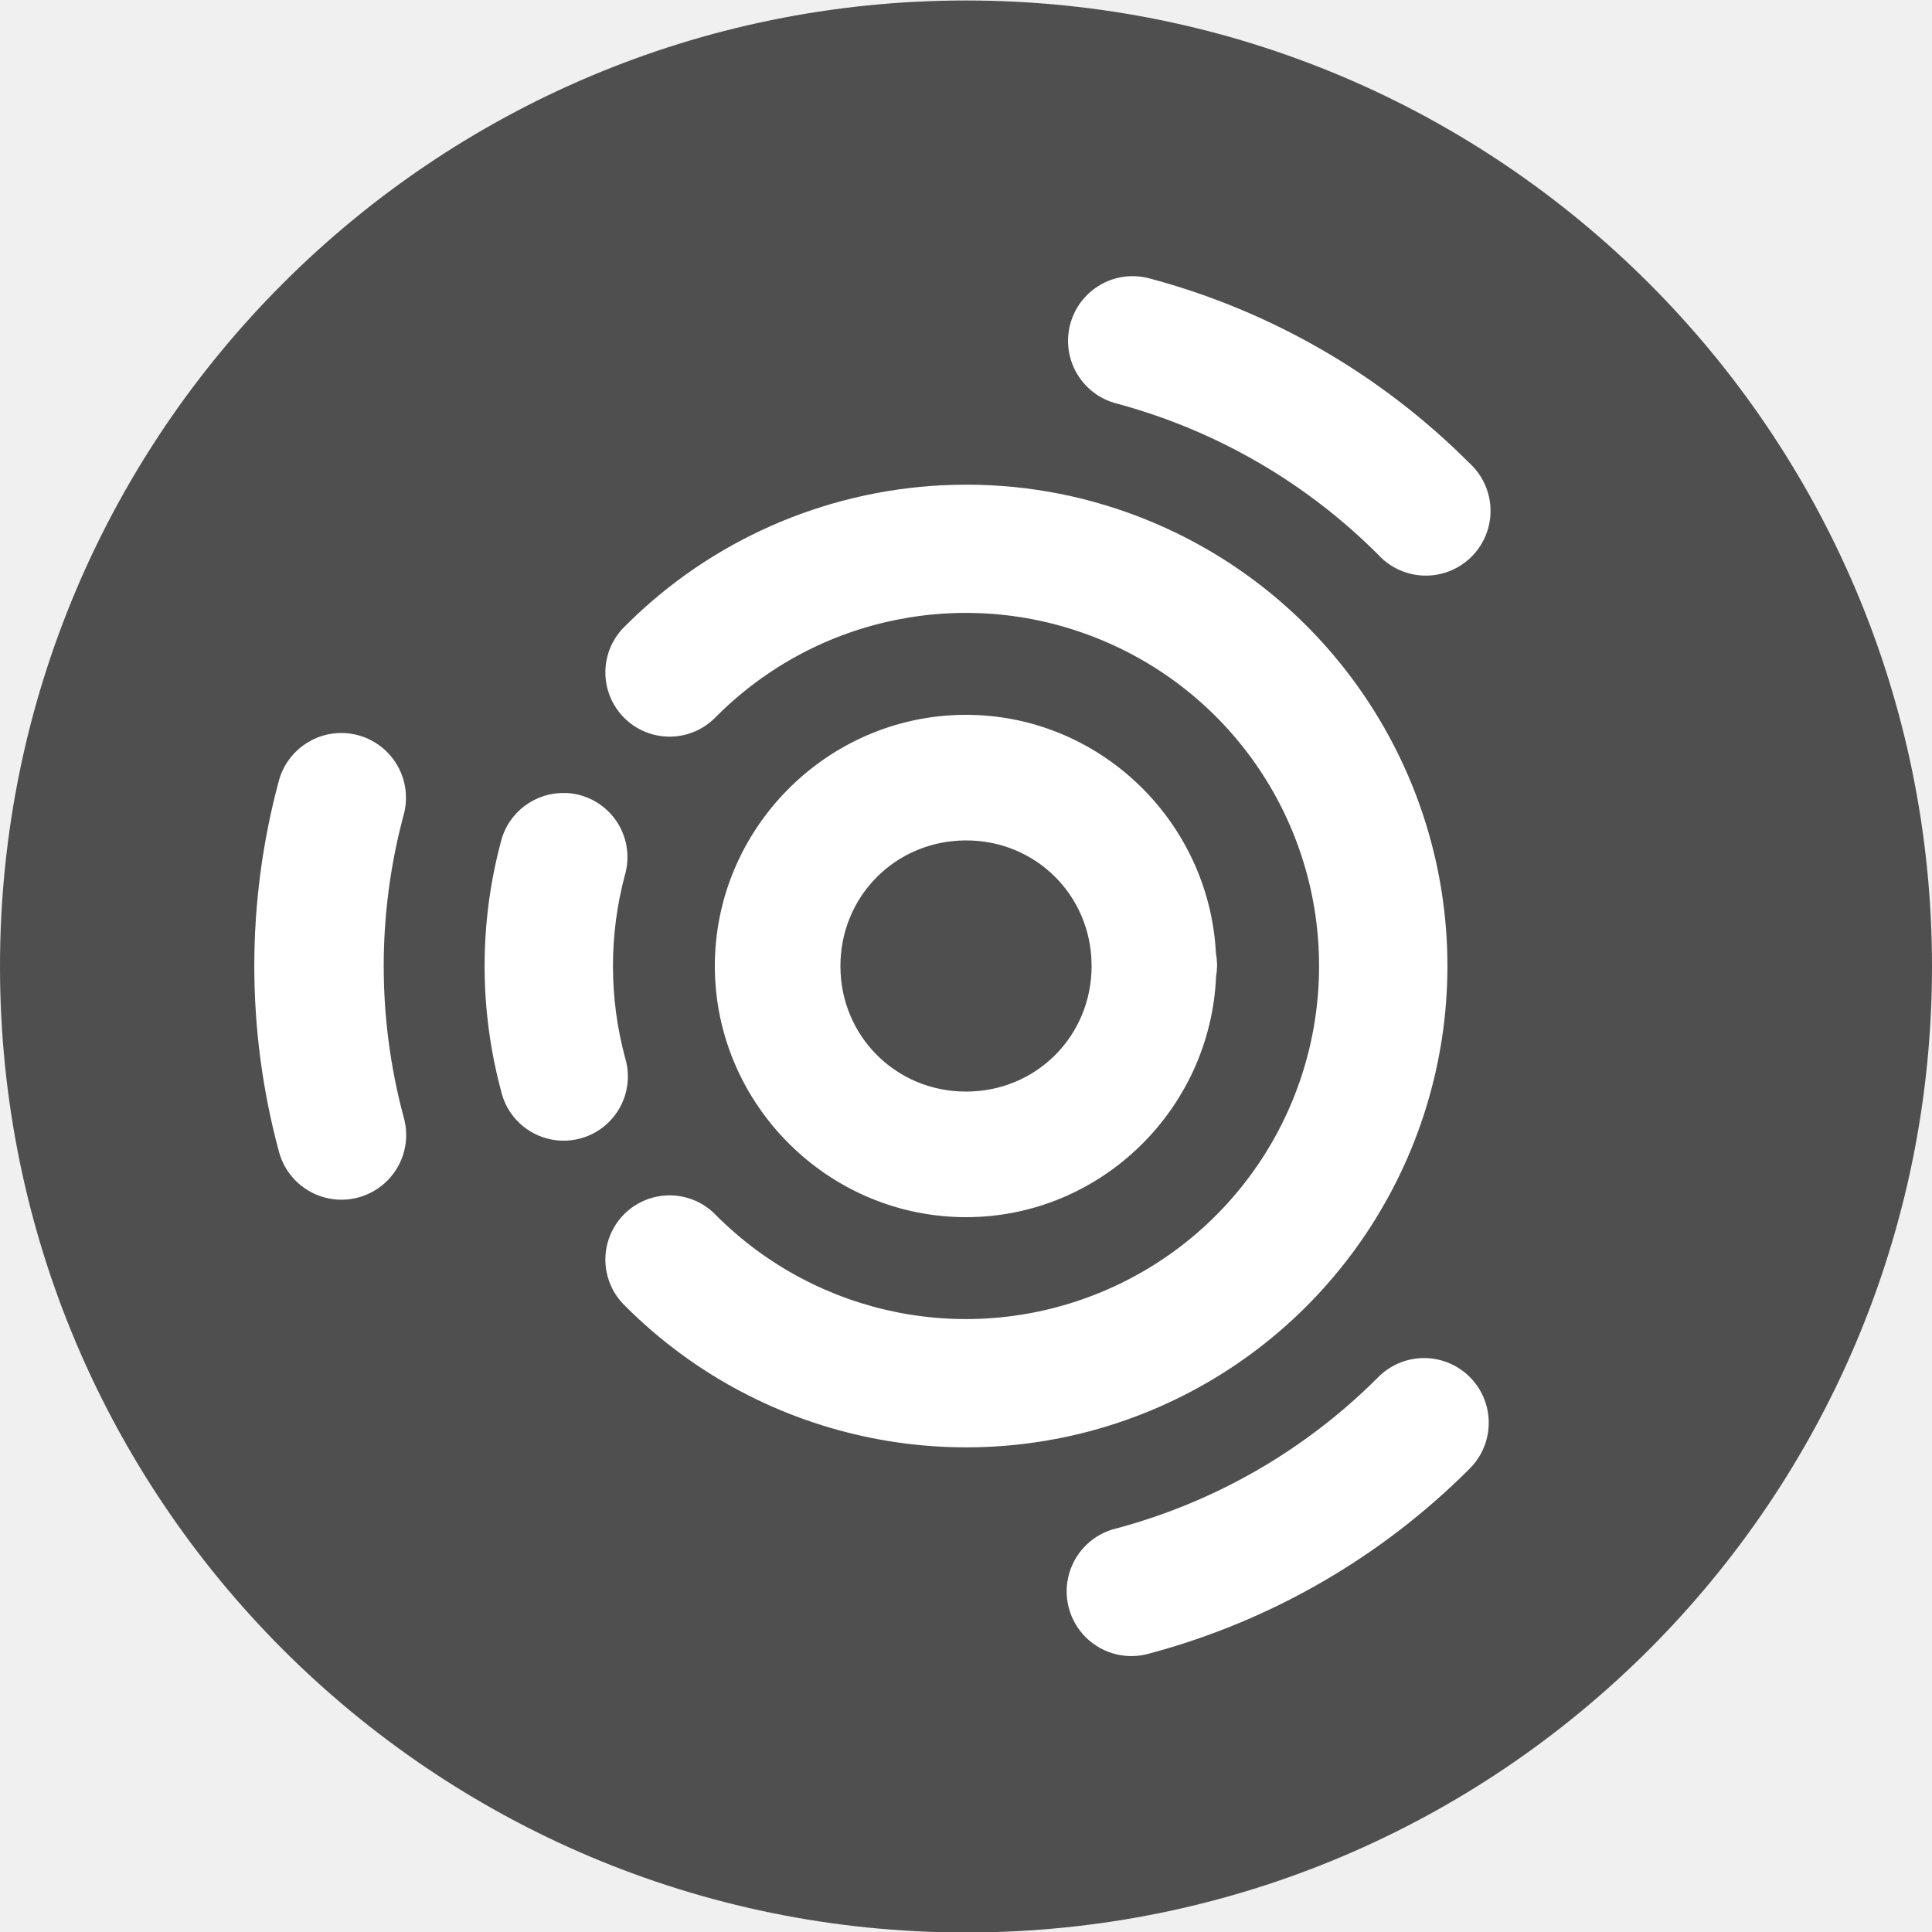
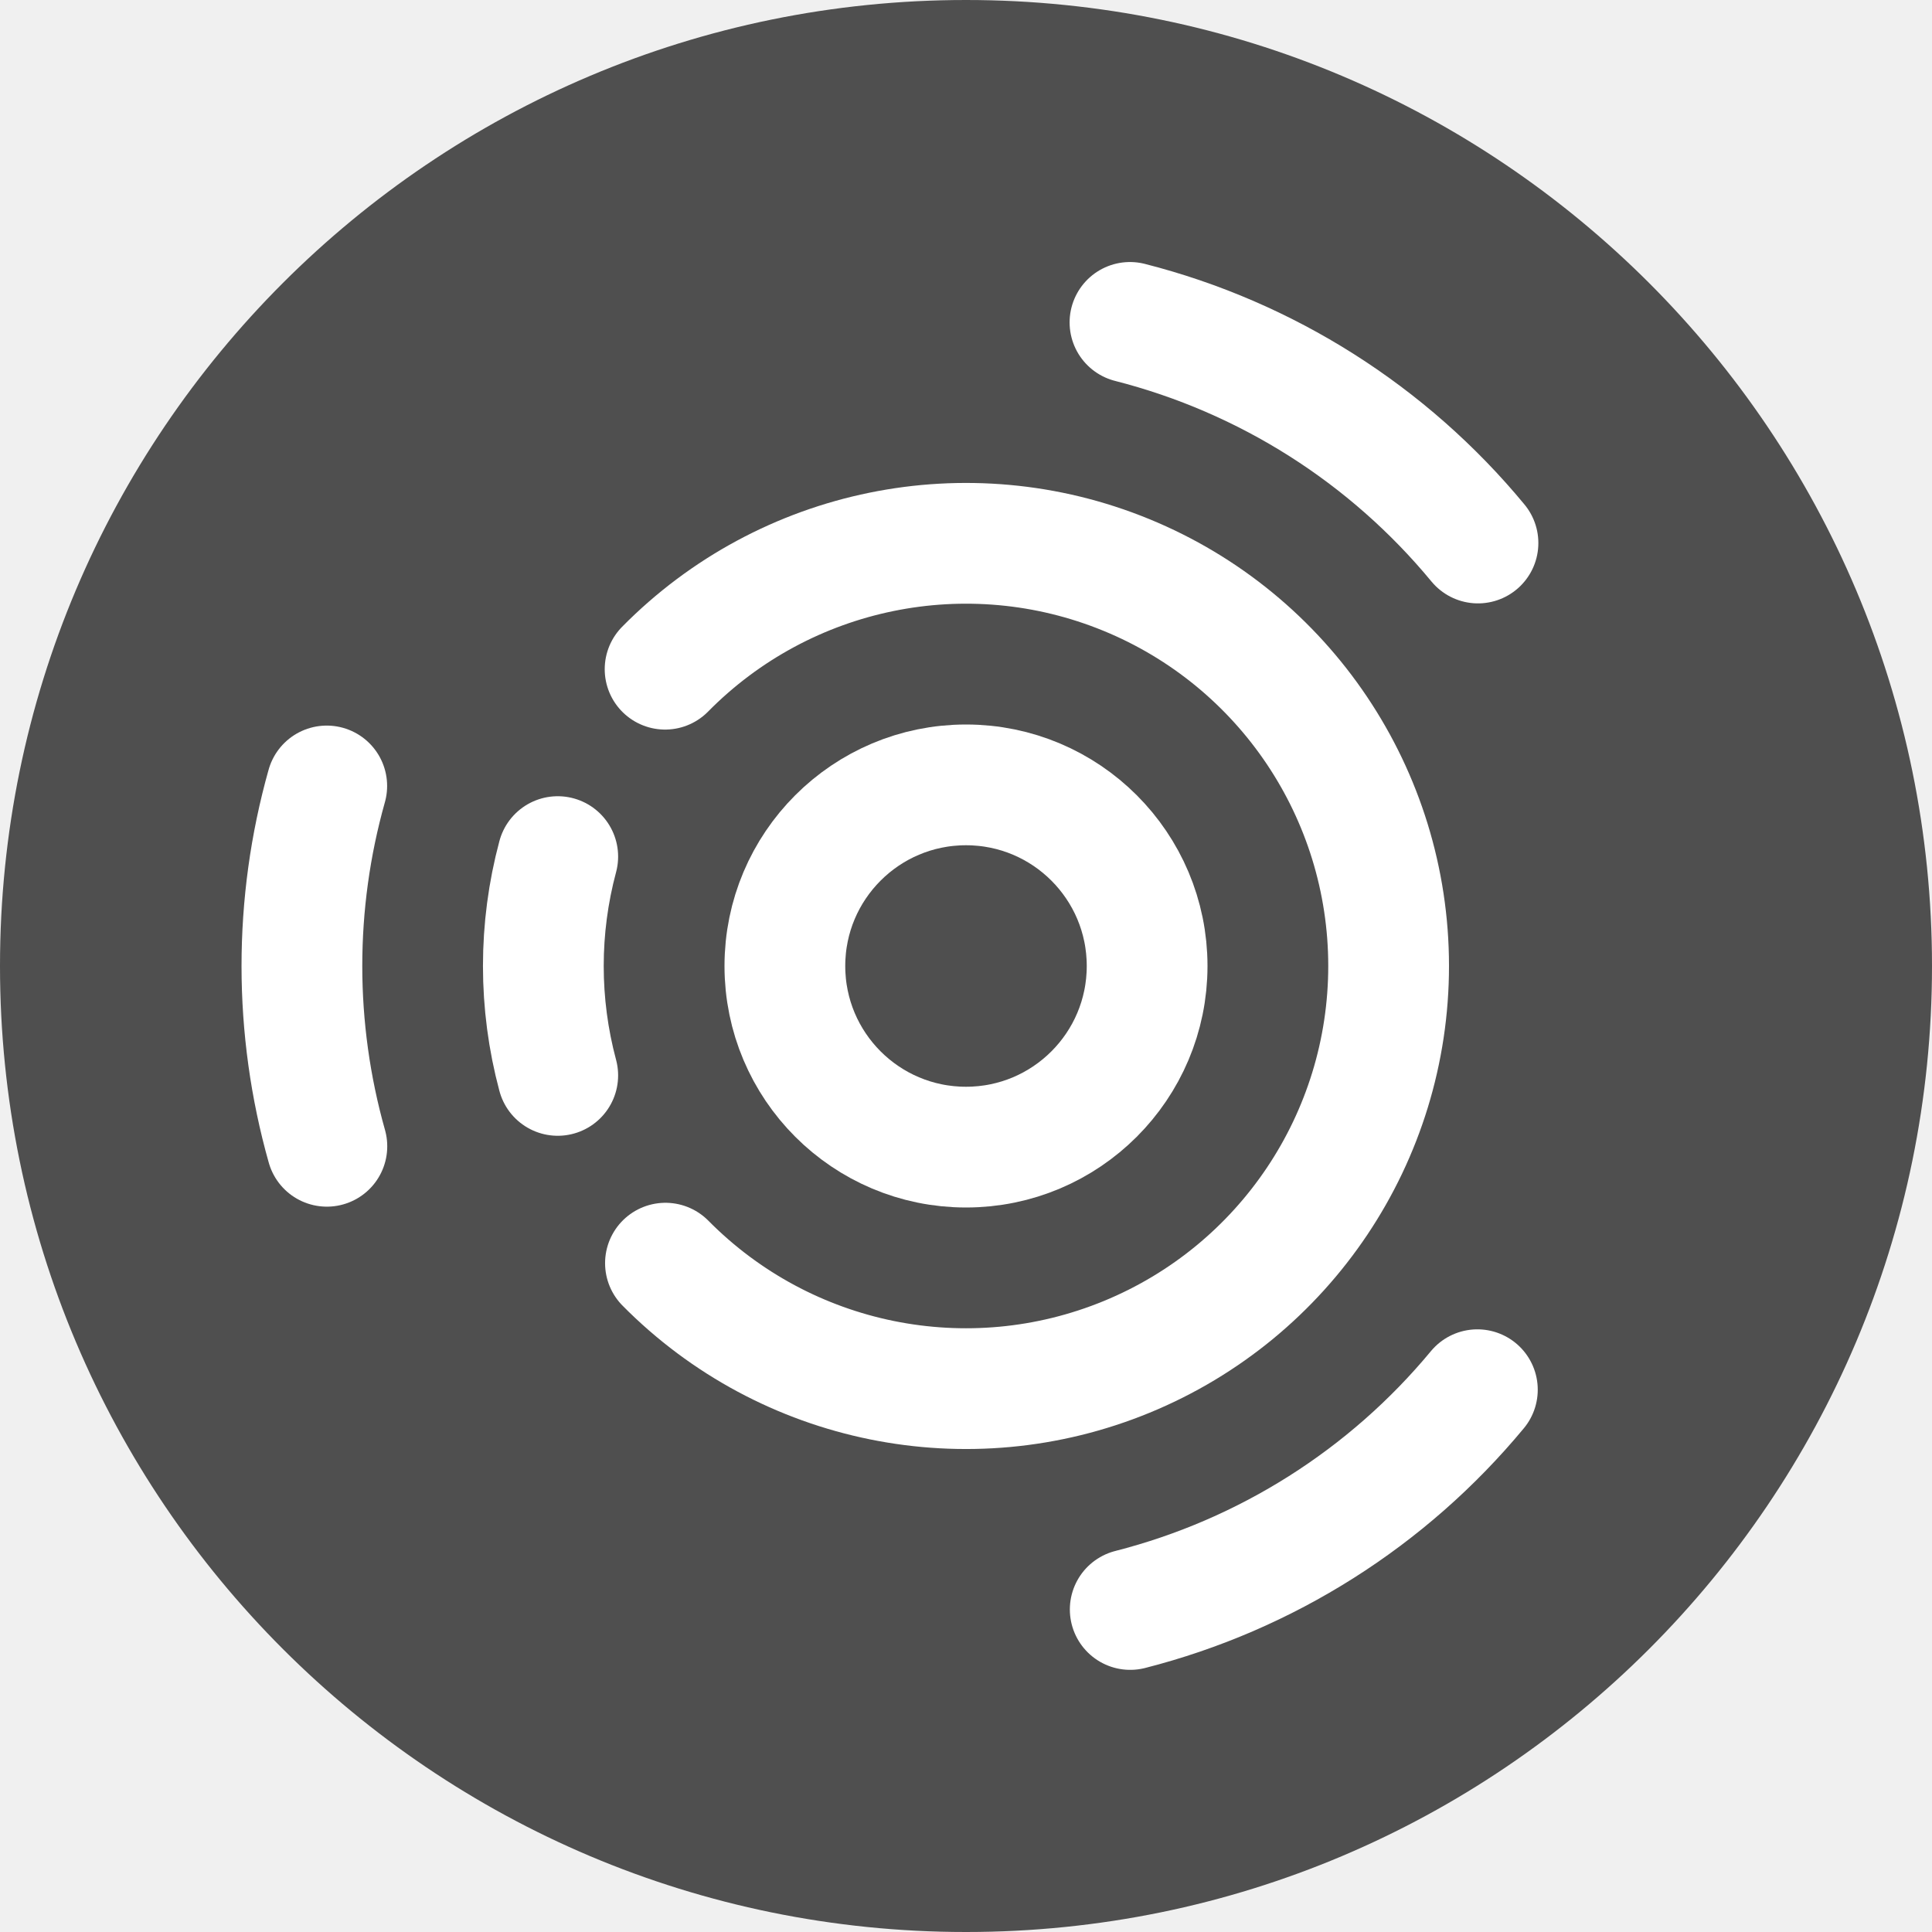
<svg xmlns="http://www.w3.org/2000/svg" width="16" height="16" version="1.1">
-   <path style="fill:#4f4f4f" d="m 16,8.004 a 8,8 0 0 1 -16,0 8,8 0 1 1 16,0 z" />
-   <path style="fill:#ffffff" d="M 9.366,2.287 A 0.536,0.536 0 0 0 9.248,3.342 C 10.066,3.562 10.811,3.992 11.41,4.59 A 0.536,0.536 0 1 0 12.167,3.833 C 11.436,3.101 10.525,2.575 9.525,2.307 A 0.536,0.536 0 0 0 9.366,2.287 Z M 8.015,4.014 c -0.073,-2.358e-4 -0.145,0.002 -0.218,0.005 -0.967,0.05 -1.904,0.45 -2.616,1.162 A 0.532,0.532 0 1 0 5.933,5.933 C 6.77,5.095 8.025,4.846 9.119,5.299 c 1.094,0.453 1.805,1.517 1.805,2.701 0,1.184 -0.711,2.248 -1.805,2.701 -1.094,0.453 -2.349,0.203 -3.186,-0.634 A 0.532,0.532 0 1 0 5.181,10.819 C 6.32,11.958 8.037,12.3 9.526,11.683 11.014,11.067 11.987,9.611 11.987,8 11.987,6.389 11.014,4.933 9.526,4.317 9.037,4.114 8.524,4.015 8.015,4.014 Z M 7.987,5.92 C 6.846,5.927 5.915,6.868 5.92,8.009 5.925,9.15 6.863,10.082 8.004,10.08 9.116,10.078 10.025,9.187 10.071,8.086 a 0.52,0.52 0 0 0 0.008,-0.082 c 2e-6,-0.001 4.16e-4,-0.002 4.16e-4,-0.004 a 0.52,0.52 0 0 0 -2.78e-4,-0.007 0.52,0.52 0 0 0 1.39e-4,-0.01 c -2e-5,-0.002 -6.24e-4,-0.004 -6.93e-4,-0.007 a 0.52,0.52 0 0 0 -0.009,-0.085 C 10.011,6.793 9.097,5.913 7.987,5.92 Z m -5.135,0.151 a 0.536,0.536 0 0 0 -0.545,0.404 c -0.268,0.999 -0.268,2.051 0,3.051 A 0.536,0.536 0 1 0 3.342,9.248 c -0.219,-0.818 -0.219,-1.678 0,-2.496 A 0.536,0.536 0 0 0 2.852,6.071 Z m 1.837,0.497 A 0.532,0.532 0 0 0 4.149,6.968 c -0.181,0.676 -0.181,1.388 0,2.064 a 0.532,0.532 0 1 0 1.027,-0.275 c -0.133,-0.496 -0.133,-1.018 0,-1.513 A 0.532,0.532 0 0 0 4.689,6.567 Z M 7.994,6.96 c 0.58,-0.004 1.042,0.452 1.046,1.031 a 0.52,0.52 0 0 0 2.773e-4,0.005 0.52,0.52 0 0 0 -1.387e-4,0.004 c 0,0.58 -0.458,1.039 -1.038,1.04 C 7.423,9.041 6.962,8.584 6.96,8.004 6.958,7.425 7.414,6.964 7.994,6.96 Z m 3.784,4.287 a 0.536,0.536 0 0 0 -0.368,0.162 c -0.599,0.599 -1.344,1.029 -2.162,1.248 a 0.536,0.536 0 1 0 0.277,1.035 c 0.999,-0.268 1.91,-0.794 2.642,-1.525 a 0.536,0.536 0 0 0 -0.389,-0.92 z" />
+   <circle style="fill:#4f4f4f" cx="8" cy="8" r="8" />
+   <g style="fill:none;stroke:#ffffff;stroke-linecap:round">
+     <circle cx="8" cy="8" r="1.5" />
+     <path d="M 5.508,5.542 A 3.5,3.5 0 0 1 9.327,4.761 3.5,3.5 0 0 1 11.5,7.998 3.5,3.5 0 0 1 9.331,11.237 3.5,3.5 0 0 1 5.511,10.461" />
+     <path d="M 4.619,8.906 A 3.5,3.5 0 0 1 4.619,7.094" />
+     <path d="M 2.707,9.493 A 5.5,5.5 0 0 1 2.706,6.509" />
+     <path d="M 12.235,11.509 A 5.5,5.5 0 0 1 9.36,13.329" />
+     <path d="M 9.358,2.67 A 5.5,5.5 0 0 1 12.24,4.497" />
+   </g>
</svg>
